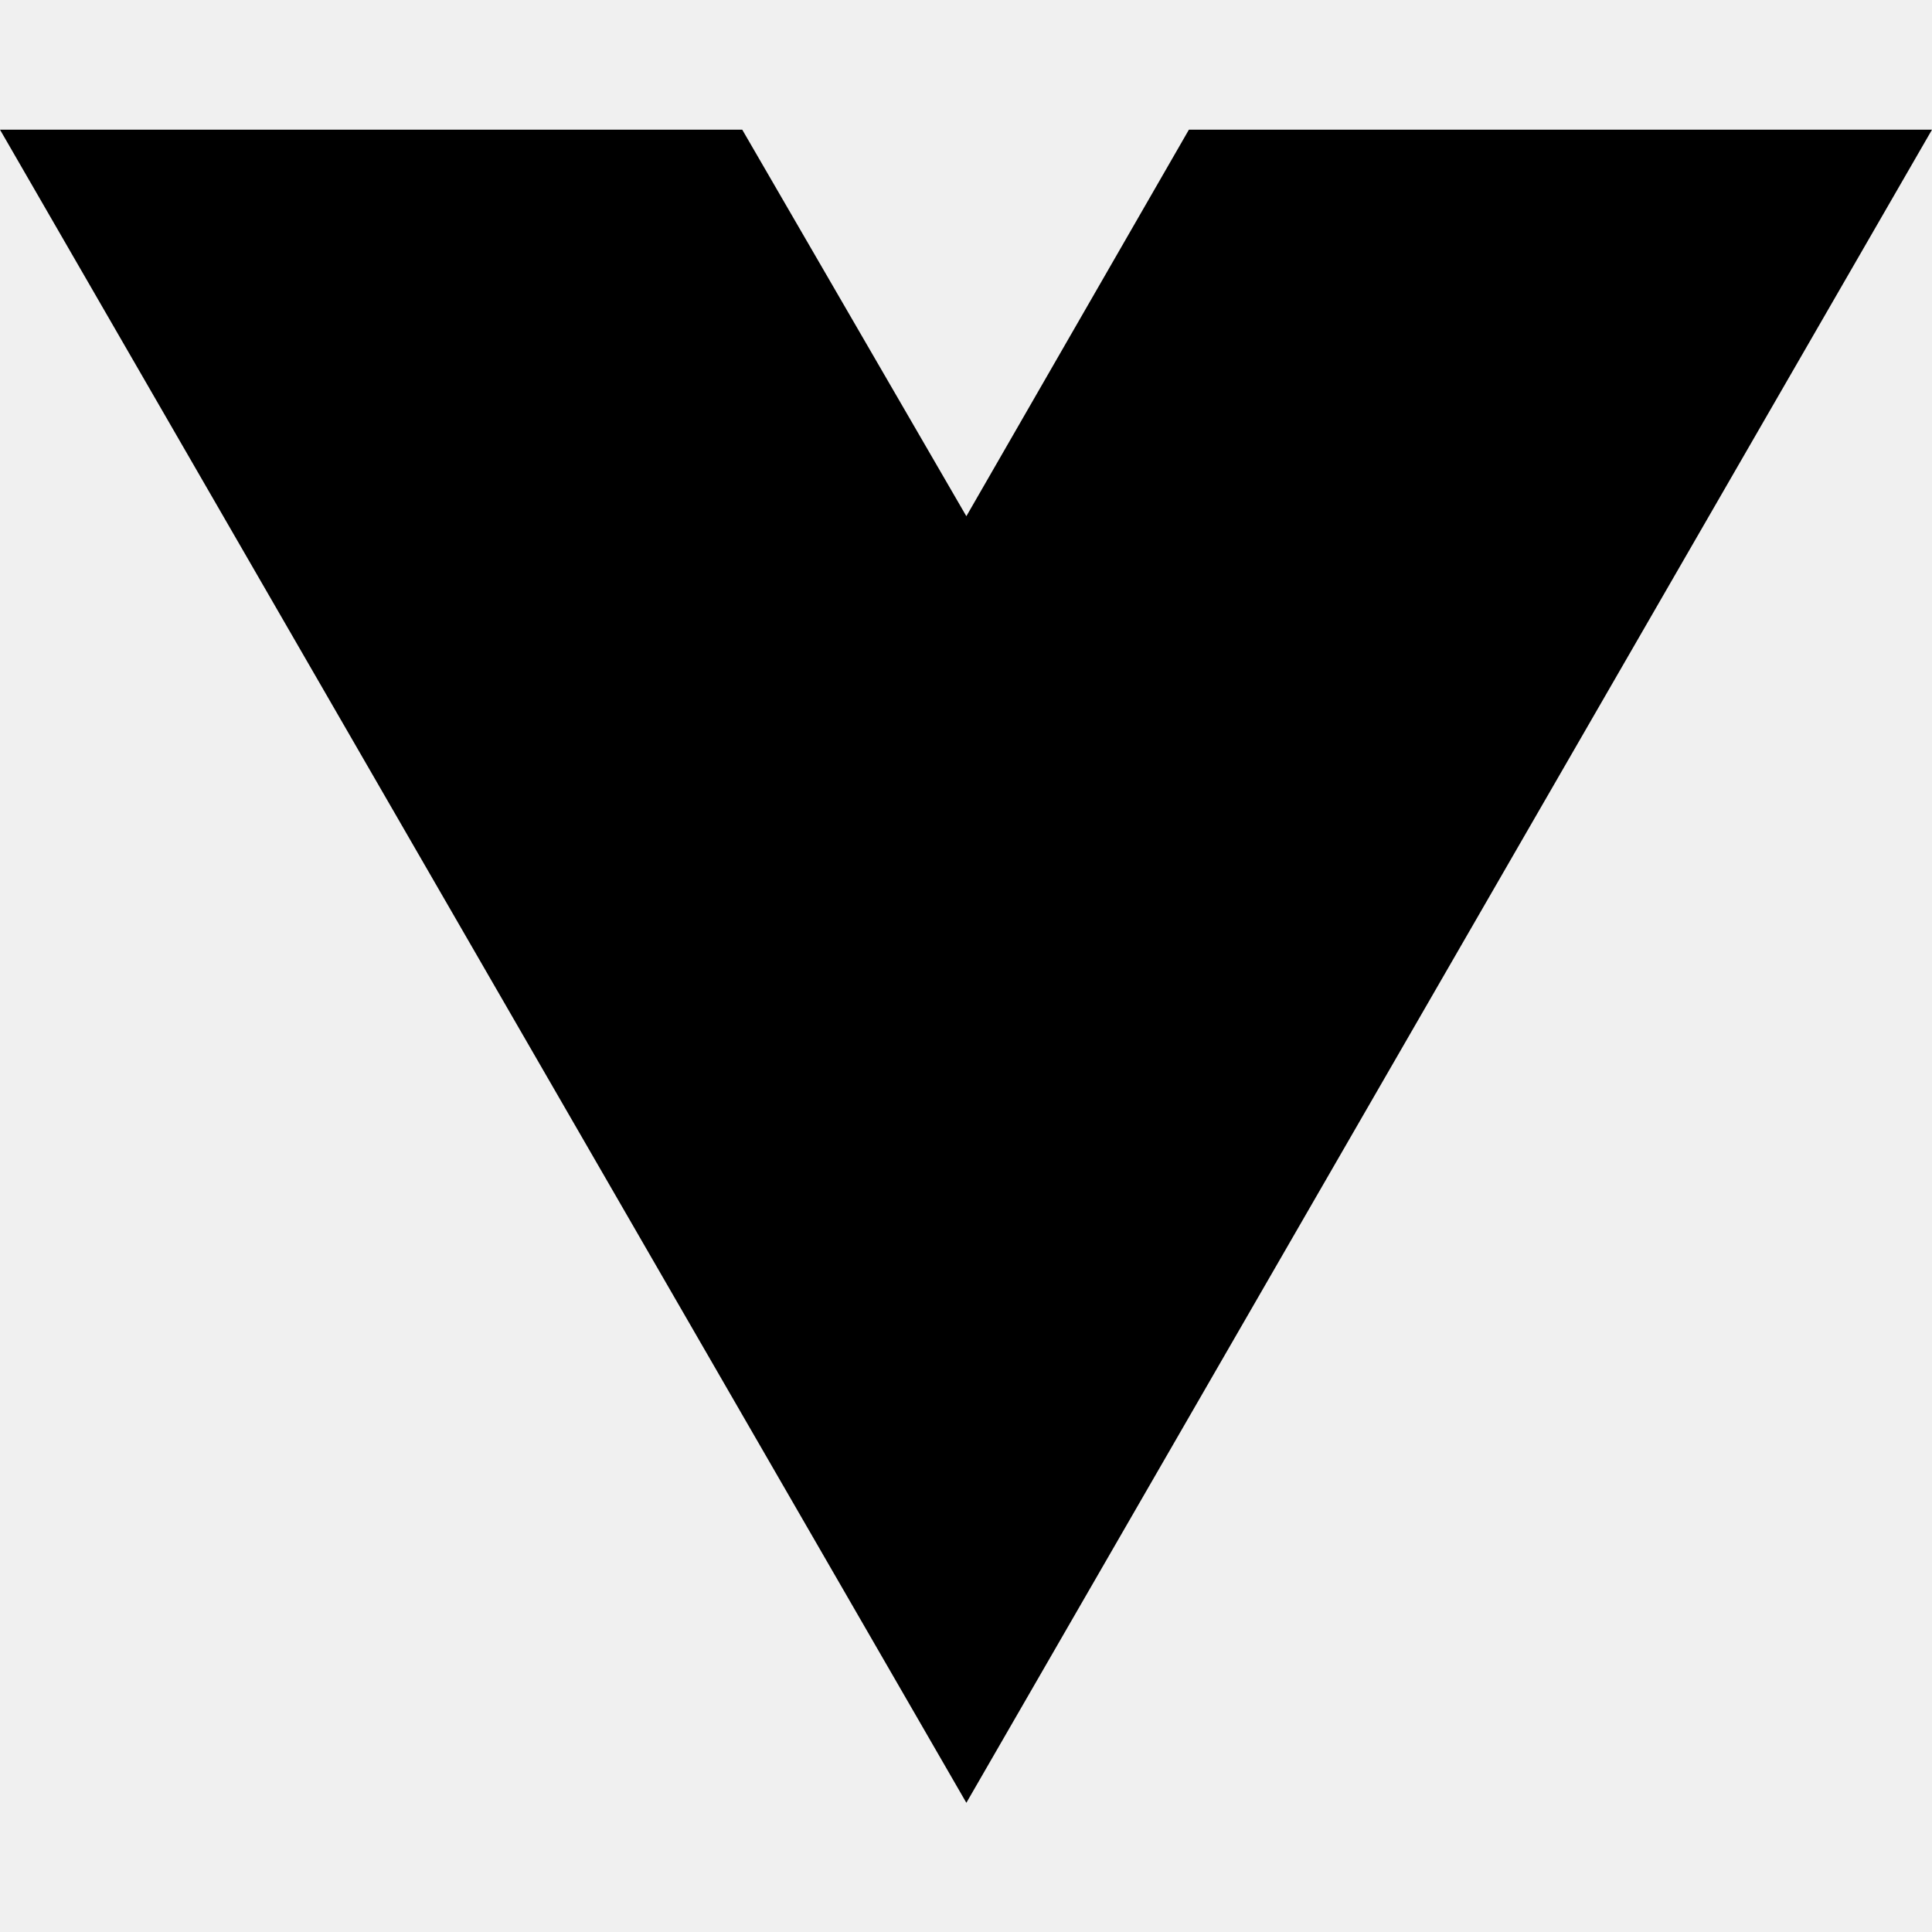
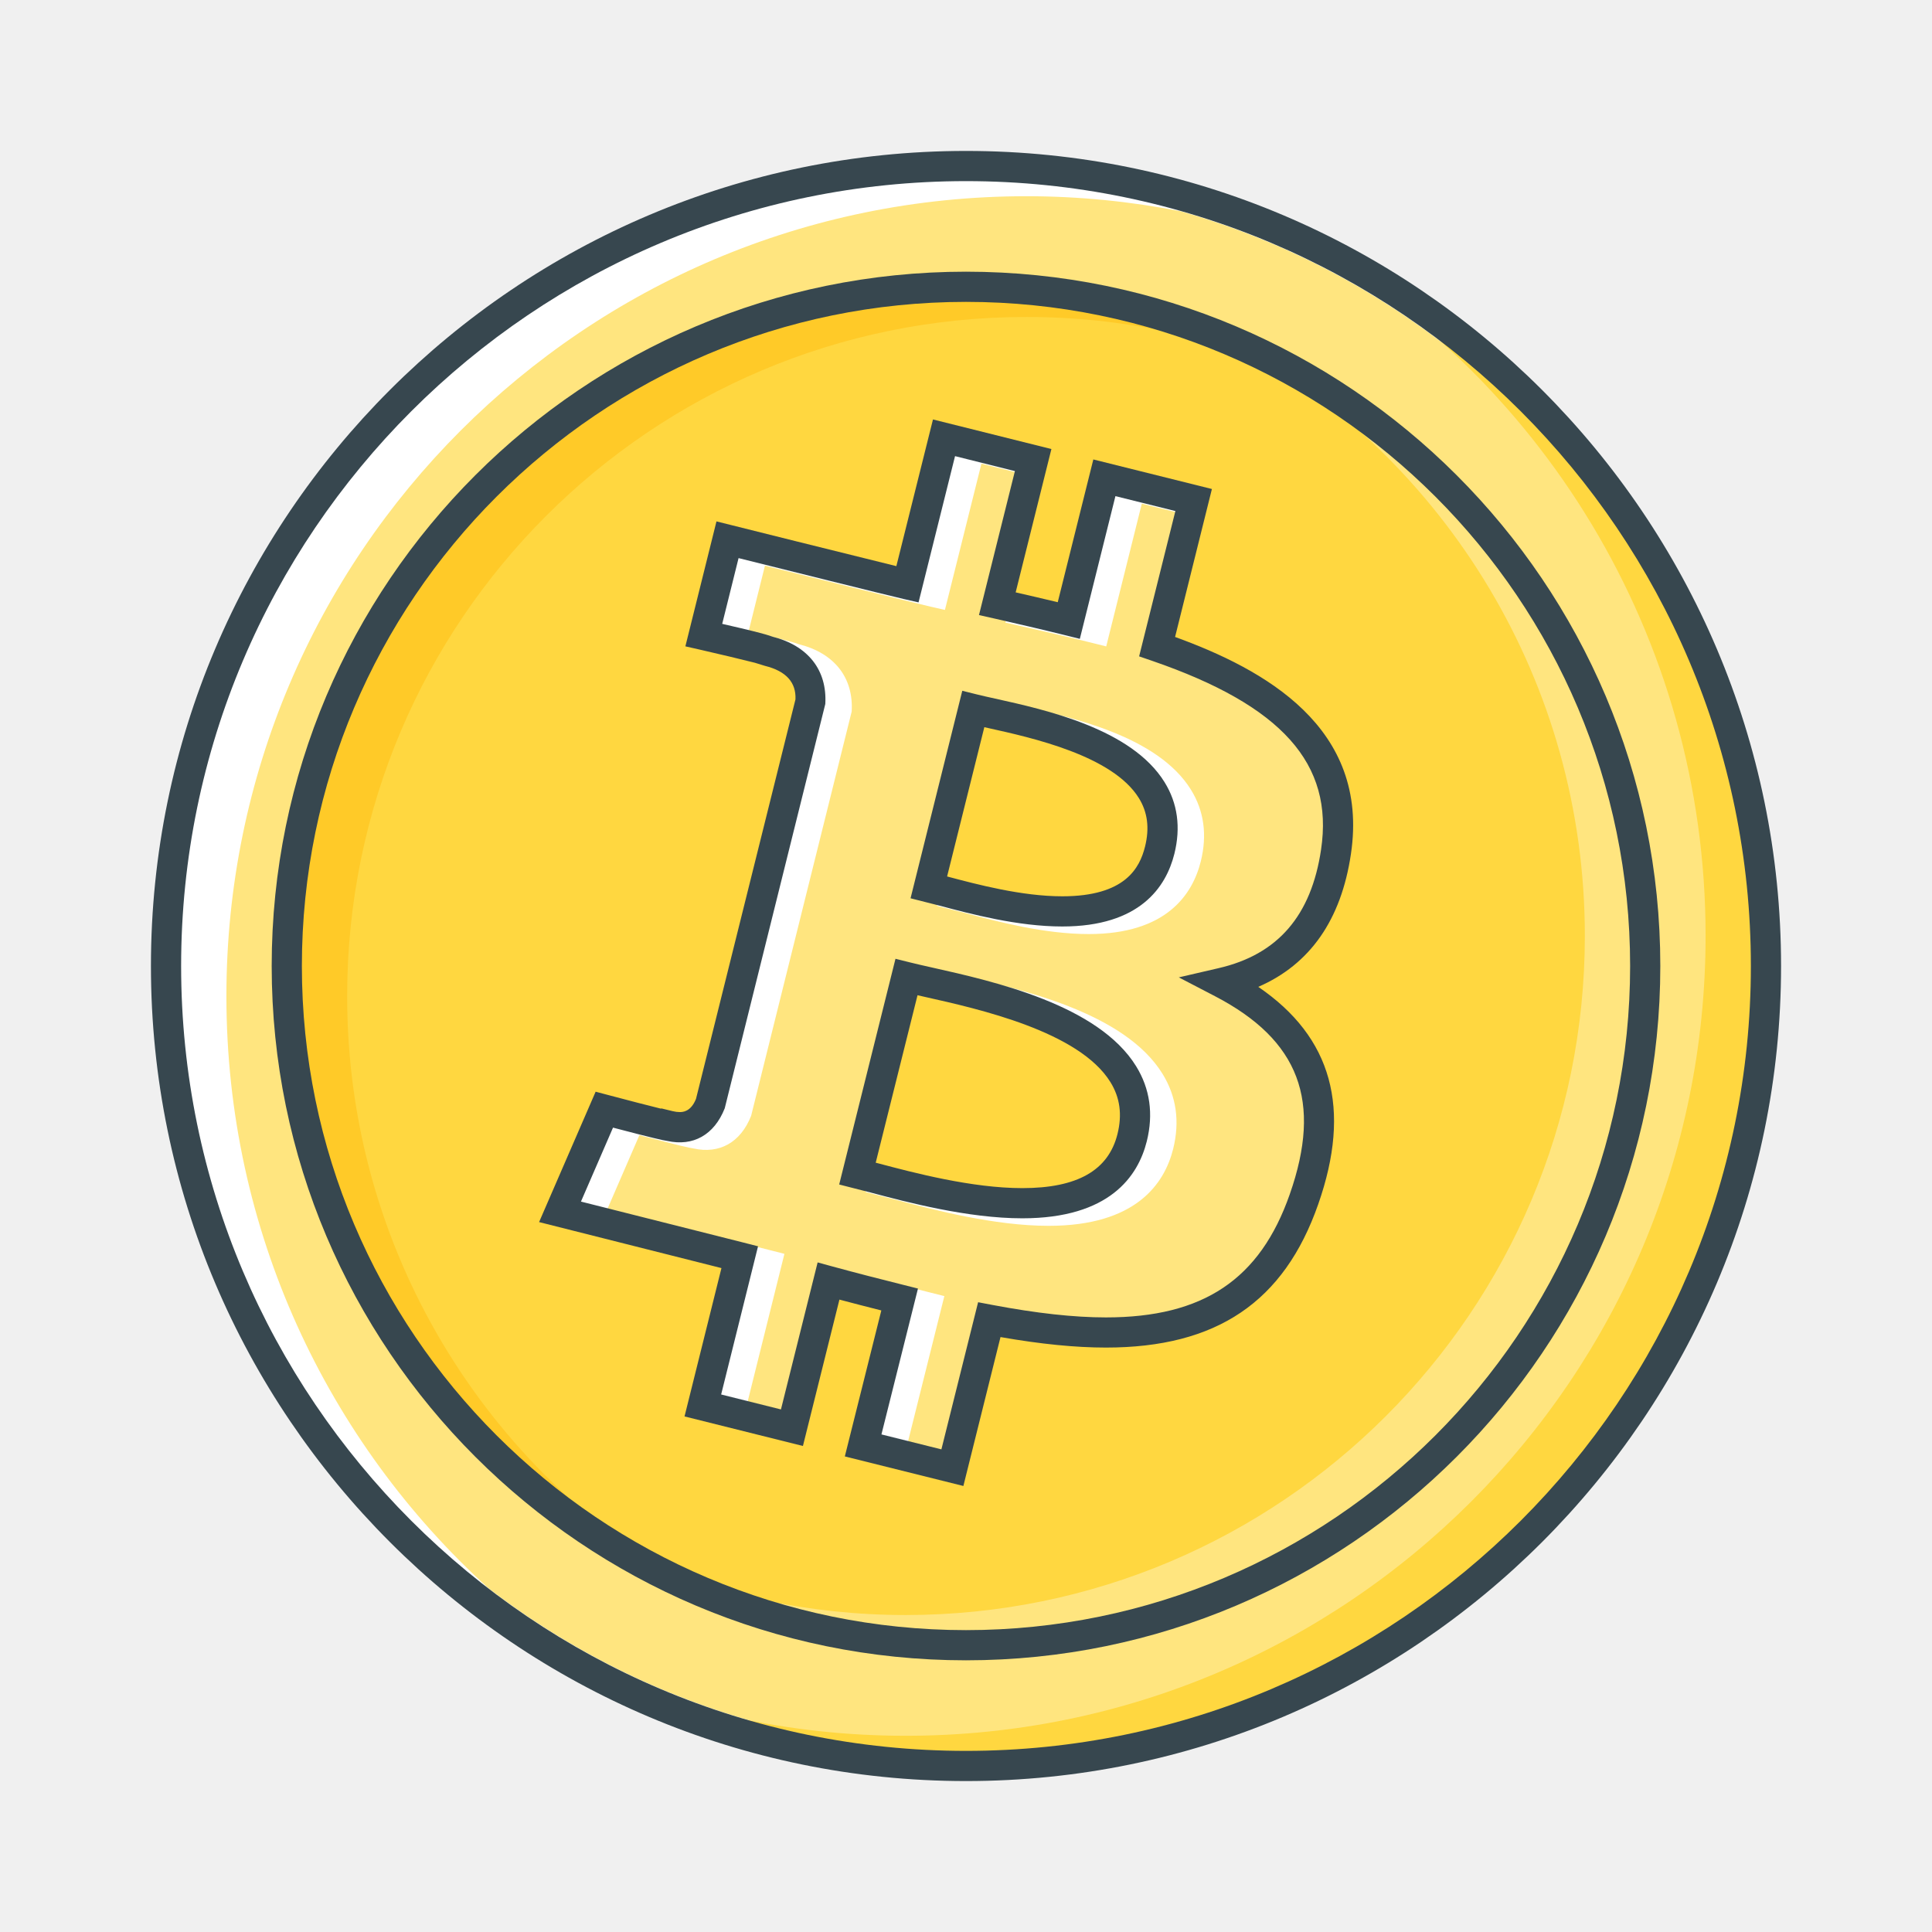
- <svg xmlns="http://www.w3.org/2000/svg" width="16" height="16" viewBox="0 0 16 16" fill="none">
-   <path d="M8.003 14.93L0 1.074H6.147L8.003 4.275L9.846 1.074H16L8.003 14.93Z" fill="black" />
+ <svg xmlns="http://www.w3.org/2000/svg" enable-background="new 0 0 64 64" height="64px" id="Layer_1" version="1.1" viewBox="0 0 64 64" width="64px" xml:space="preserve">
+   <g id="Bitcoin_BTC">
+     <g>
+       <g>
+         <g>
+           <g>
+             <g>
+               <g>
+                 <g>
+                   <circle cx="32" cy="32" fill="#FFFFFF" r="26.5" />
+                 </g>
+               </g>
+             </g>
+             <g>
+               <g>
+                 <g>
+                   <g>
+                     <path d="M58,32c0-11.868-7.996-21.897-18.881-25.001C37.462,6.675,35.752,6.5,34,6.5           C19.365,6.5,7.5,18.365,7.5,33c0,7.773,3.348,14.765,8.679,19.612C20.565,55.987,26.051,58,32,58           C46.337,58,58,46.337,58,32z" fill="#FFE57F" />
+                   </g>
+                 </g>
+               </g>
+             </g>
+             <g>
+               <g>
+                 <g>
+                   <path d="M42.852,7.825C50.99,12.349,56.5,21.029,56.5,31c0,14.635-11.865,26.5-26.5,26.5          c-3.868,0-7.539-0.836-10.852-2.325C22.955,57.291,27.336,58.5,32,58.5c14.635,0,26.5-11.865,26.5-26.5          C58.5,21.233,52.074,11.973,42.852,7.825z" fill="#FFD740" />
+                 </g>
+               </g>
+             </g>
+             <g>
+               <g>
+                 <g>
+                   <path d="M32,59C17.112,59,5,46.888,5,32S17.112,5,32,5s27,12.112,27,27S46.888,59,32,59z M32,6          C17.663,6,6,17.663,6,32s11.663,26,26,26s26-11.663,26-26S46.337,6,32,6z" fill="#37474F" />
+                 </g>
+               </g>
+             </g>
+           </g>
+           <g>
+             <g>
+               <g>
+                 <g>
+                   <circle cx="32" cy="32" fill="#FFD740" r="22.5" />
+                 </g>
+               </g>
+             </g>
+             <g>
+               <g>
+                 <g>
+                   <path d="M11.5,33c0-12.426,10.074-22.5,22.5-22.5c3.212,0,6.265,0.678,9.029,1.892          C39.77,10.554,36.009,9.5,32,9.5C19.574,9.5,9.5,19.574,9.5,32c0,9.214,5.541,17.129,13.471,20.608          C16.126,48.75,11.5,41.417,11.5,33z" fill="#FFCA28" />
+                 </g>
+               </g>
+             </g>
+             <g>
+               <g>
+                 <g>
+                   <path d="M41.029,11.392C47.874,15.25,52.5,22.583,52.5,31c0,12.426-10.074,22.5-22.5,22.5          c-3.212,0-6.265-0.678-9.029-1.892C24.23,53.446,27.991,54.5,32,54.5c12.426,0,22.5-10.074,22.5-22.5          C54.5,22.786,48.959,14.871,41.029,11.392z" fill="#FFE57F" />
+                 </g>
+               </g>
+             </g>
+             <g>
+               <g>
+                 <g>
+                   <path d="M32,55C19.317,55,9,44.683,9,32S19.317,9,32,9s23,10.317,23,23S44.683,55,32,55z M32,10          c-12.131,0-22,9.869-22,22s9.869,22,22,22s22-9.869,22-22S44.131,10,32,10z" fill="#37474F" />
+                 </g>
+               </g>
+             </g>
+           </g>
+         </g>
+       </g>
+     </g>
+     <g>
+       <g>
+         <g>
+           <g>
+             <path d="M44.256,28.217c0.535-3.585-2.194-5.512-5.926-6.797l1.211-4.855l-2.957-0.736l-1.179,4.728       c-0.776-0.193-1.575-0.377-2.368-0.557l1.187-4.758l-2.954-0.738l-1.211,4.854c-0.643-0.147-5.96-1.478-5.96-1.478       l-0.786,3.158c0,0,2.193,0.501,2.146,0.534c1.197,0.298,1.415,1.09,1.378,1.718l-3.317,13.3       c-0.147,0.366-0.518,0.91-1.354,0.705c0.029,0.041-2.148-0.537-2.148-0.537l-1.467,3.385c0,0,5.264,1.326,5.953,1.502       l-1.223,4.912l2.952,0.737l1.212-4.859c0.806,0.22,1.589,0.42,2.355,0.612l-1.208,4.834l2.957,0.737l1.223-4.901       c5.04,0.953,8.832,0.568,10.425-3.99c1.286-3.67-0.063-5.787-2.715-7.168C42.413,32.112,43.867,30.842,44.256,28.217       L44.256,28.217z M37.503,37.688c-0.915,3.67-7.094,1.688-9.099,1.188l1.623-6.506C32.031,32.869,38.456,33.858,37.503,37.688       L37.503,37.688z M38.416,28.165c-0.833,3.338-5.978,1.642-7.647,1.228l1.472-5.902C33.91,23.907,39.284,24.682,38.416,28.165z" fill="#FFFFFF" />
+           </g>
+         </g>
+       </g>
+       <g>
+         <g>
+           <g>
+             <path d="M33.739,43.476c1.477,0.279,2.71,0.415,3.771,0.415c3.225,0,5.103-1.258,6.089-4.079       c1.081-3.084,0.317-5.106-2.474-6.56l-1.202-0.625l1.32-0.306c1.959-0.452,3.069-1.737,3.393-3.928       c0.425-2.845-1.299-4.772-5.593-6.251l-0.434-0.149l1.201-4.814l-1.986-0.494l-1.179,4.728l-0.485-0.121       c-0.773-0.192-1.568-0.375-2.357-0.555l-0.499-0.112l1.19-4.769l-1.983-0.496l-1.209,4.845l-0.478-0.109       c-0.524-0.12-4.156-1.026-5.484-1.358l-0.542,2.178c0.909,0.209,1.397,0.326,1.666,0.425c1.178,0.296,1.815,1.108,1.749,2.23       l-3.331,13.392c-0.351,0.89-1.054,1.27-1.905,1.082c-0.117-0.015-0.454-0.088-1.796-0.441l-1.062,2.45       c1.382,0.348,4.835,1.218,5.384,1.358l0.482,0.123l-1.222,4.909l1.981,0.495l1.215-4.87l0.493,0.135       c0.803,0.219,1.583,0.418,2.346,0.609l0.485,0.122l-1.208,4.833l1.986,0.495l1.216-4.874L33.739,43.476z M32.752,23.134       l0.485,0.121c0.167,0.042,0.37,0.087,0.602,0.138c1.69,0.375,4.52,1.002,5.613,2.768c0.434,0.7,0.543,1.5,0.325,2.376       c-0.274,1.097-1.141,2.405-3.711,2.405c-1.476,0-3.03-0.414-4.058-0.688l-0.969-0.246L32.752,23.134z M29.718,39.756       l-1.045-0.267l1.865-7.477l0.485,0.121c0.198,0.05,0.44,0.104,0.715,0.166c2.063,0.462,5.515,1.236,6.772,3.273       c0.459,0.744,0.578,1.58,0.353,2.485c-0.29,1.163-1.241,2.55-4.123,2.55C32.938,40.608,30.923,40.075,29.718,39.756z" fill="#FFE57F" />
+           </g>
+         </g>
+       </g>
+       <g>
+         <g>
+           <g>
+             <path d="M31.913,49.225l-3.927-0.979l1.209-4.836c-0.456-0.115-0.918-0.234-1.388-0.359L26.598,47.9       l-3.922-0.979l1.223-4.914c-1.492-0.377-5.47-1.38-5.47-1.38l-0.571-0.144l1.873-4.319l0.416,0.11       c0.645,0.172,1.349,0.354,1.752,0.453l0.005-0.011l0.381,0.093c0.083,0.02,0.16,0.03,0.229,0.03c0.091,0,0.367,0,0.542-0.437       l3.295-13.234c0.024-0.55-0.293-0.933-1.013-1.111l-0.331-0.102c-0.388-0.1-1.13-0.276-1.806-0.431l-0.497-0.113l1.03-4.139       l0.485,0.121c0,0,3.997,1,5.474,1.361l1.213-4.859l3.923,0.98l-1.184,4.748c0.466,0.106,0.933,0.215,1.394,0.326l1.179-4.729       l3.928,0.979L38.926,21.1c2.931,1.066,6.454,2.978,5.825,7.191c-0.323,2.18-1.354,3.655-3.069,4.4       c2.447,1.669,3.096,4.034,1.986,7.2c-1.132,3.24-3.367,4.749-7.033,4.749c-1.009,0-2.155-0.114-3.492-0.348L31.913,49.225z        M29.199,47.517l1.986,0.495l1.216-4.874l0.464,0.088c1.477,0.279,2.71,0.415,3.771,0.415c3.225,0,5.103-1.258,6.089-4.079       c1.081-3.084,0.317-5.106-2.474-6.56l-1.202-0.625l1.32-0.306c1.959-0.452,3.069-1.737,3.393-3.928       c0.425-2.845-1.299-4.772-5.593-6.251l-0.434-0.149l1.201-4.814l-1.986-0.494l-1.179,4.728l-0.485-0.121       c-0.773-0.192-1.568-0.375-2.357-0.555l-0.499-0.112l1.19-4.769l-1.983-0.496l-1.209,4.845l-0.478-0.109       c-0.524-0.12-4.156-1.026-5.484-1.358l-0.542,2.178c0.909,0.209,1.397,0.326,1.666,0.425c1.178,0.296,1.815,1.108,1.749,2.23       l-3.331,13.392c-0.351,0.89-1.054,1.27-1.905,1.082c-0.117-0.015-0.454-0.088-1.796-0.441l-1.062,2.45       c1.382,0.348,4.835,1.218,5.384,1.358l0.482,0.123l-1.222,4.909l1.981,0.495l1.215-4.87l0.493,0.135       c0.803,0.219,1.583,0.418,2.346,0.609l0.485,0.122L29.199,47.517z M33.866,40.358c-1.802,0-3.818-0.533-5.022-0.853       l-1.045-0.267l1.865-7.477l0.485,0.121c0.198,0.05,0.44,0.104,0.715,0.166c2.063,0.462,5.515,1.236,6.772,3.273       c0.459,0.744,0.578,1.58,0.353,2.485C37.698,38.972,36.748,40.358,33.866,40.358z M29.009,38.516l0.09,0.023       c1.157,0.307,3.094,0.819,4.767,0.819c1.82,0,2.852-0.586,3.152-1.792c0.16-0.643,0.084-1.205-0.233-1.718       c-1.036-1.679-4.356-2.424-6.14-2.823c-0.087-0.02-0.171-0.039-0.251-0.057L29.009,38.516z M35.19,30.691       c-1.476,0-3.03-0.414-4.058-0.688l-0.969-0.246l1.714-6.874l0.485,0.121c0.167,0.042,0.37,0.087,0.602,0.138       c1.69,0.375,4.52,1.002,5.613,2.768c0.434,0.7,0.543,1.5,0.325,2.376C38.627,29.383,37.761,30.691,35.19,30.691z        M31.374,29.033l0.015,0.005c0.978,0.26,2.456,0.653,3.801,0.653c2.088,0,2.564-0.94,2.741-1.647       c0.152-0.613,0.085-1.139-0.205-1.607c-0.871-1.406-3.543-1.999-4.979-2.317c-0.047-0.011-0.094-0.021-0.14-0.031       L31.374,29.033z" fill="#37474F" />
+           </g>
+         </g>
+       </g>
+     </g>
+   </g>
</svg>
